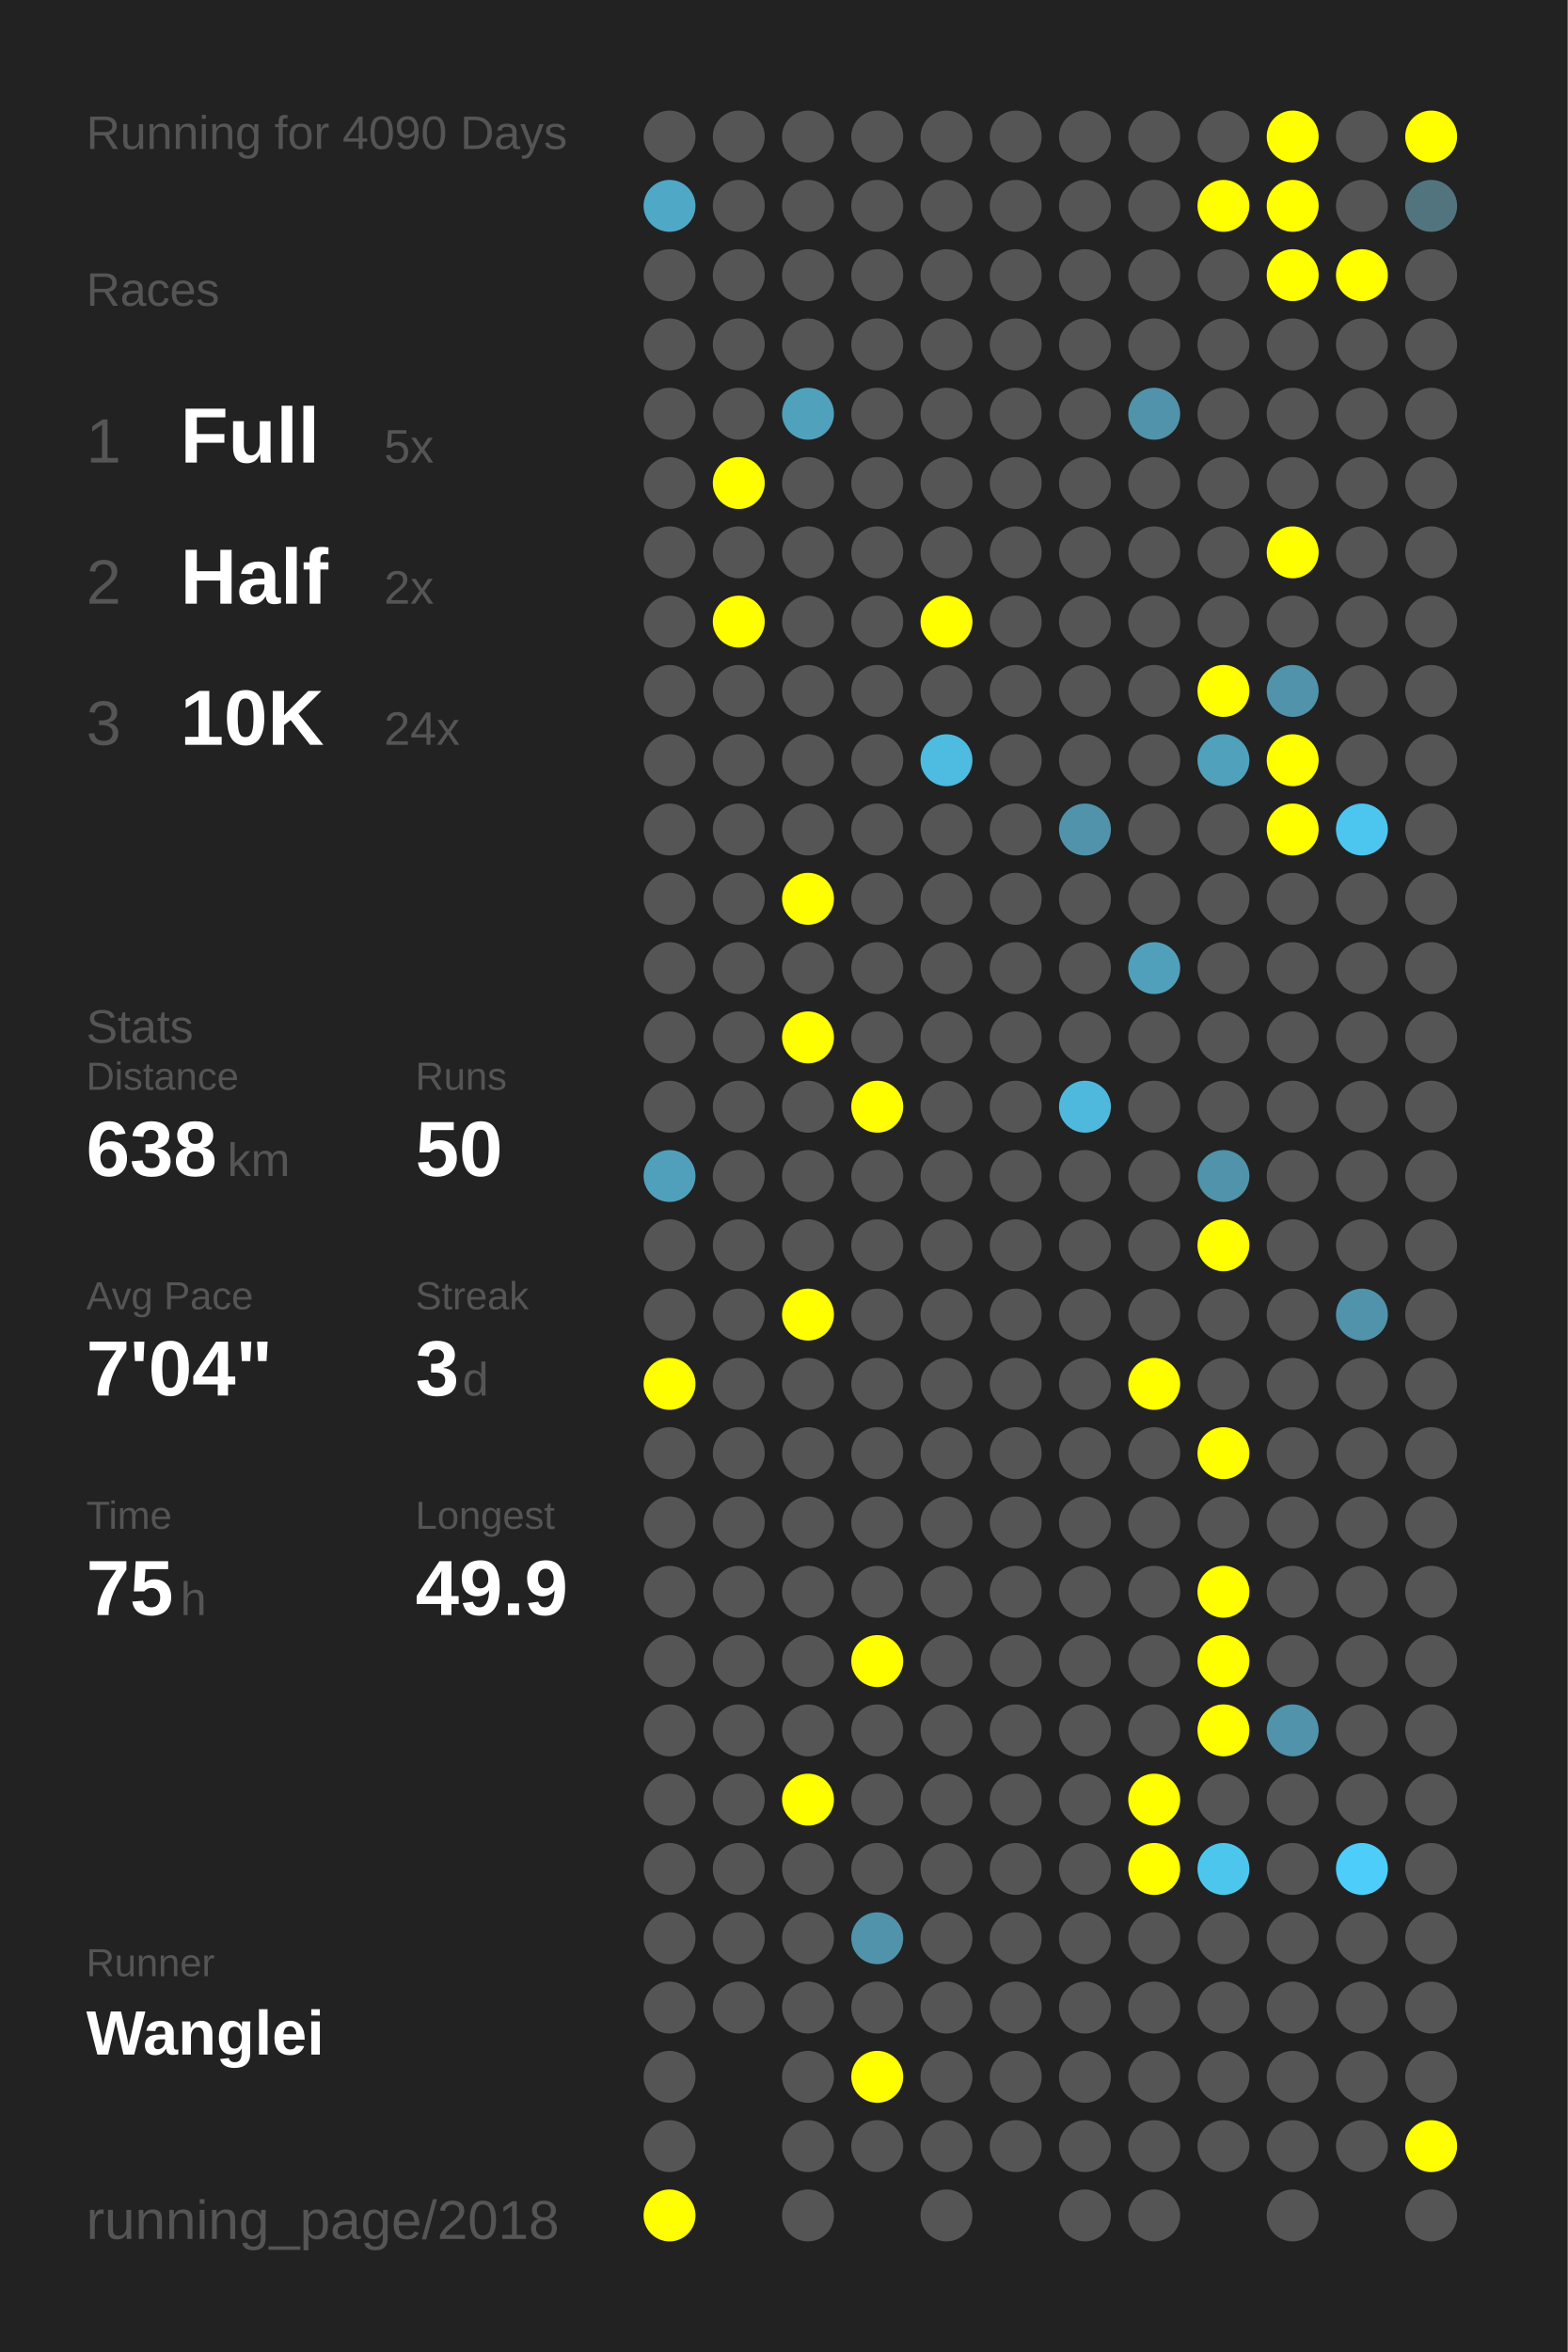
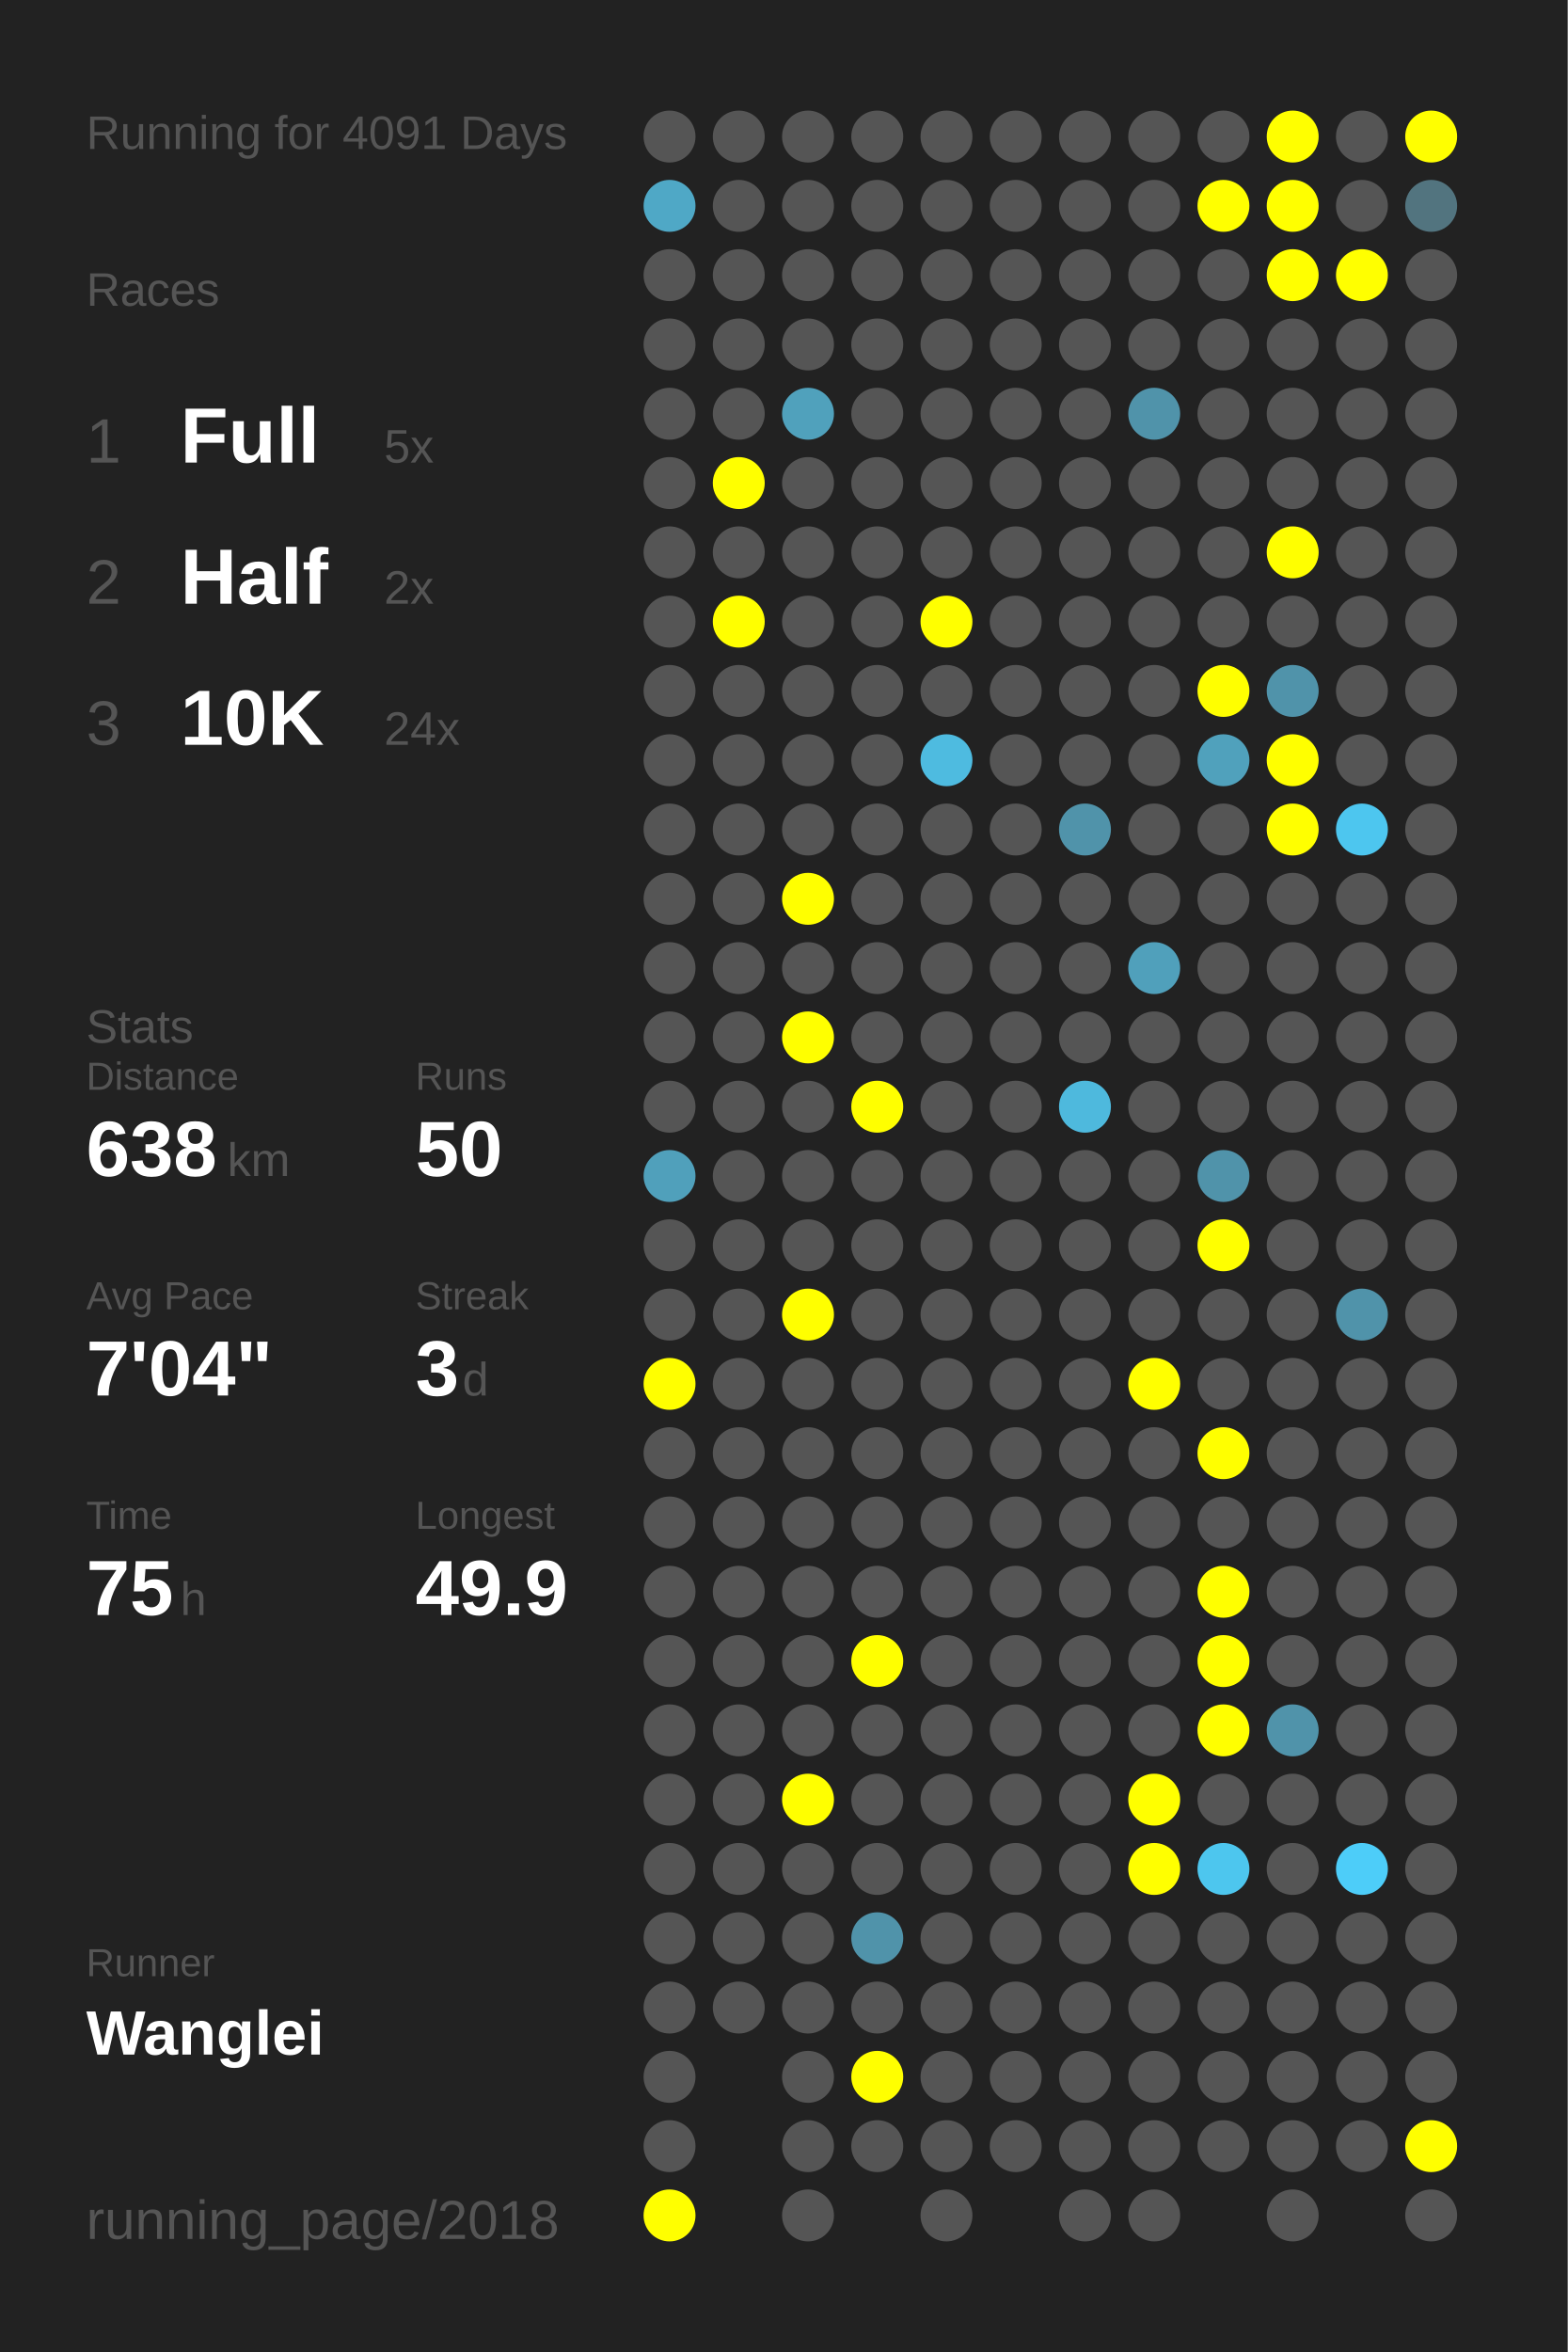
<svg xmlns="http://www.w3.org/2000/svg" baseProfile="full" height="300mm" version="1.1" viewBox="0,0,200,300" width="200mm">
  <defs />
  <rect fill="#222222" height="300" width="200" x="0" y="0" />
-   <text fill="#555555" style="font-size:6px; font-family:Arial;" x="11" y="19">Running for 4090 Days</text>
+   <text fill="#555555" style="font-size:6px; font-family:Arial;" x="11" y="19">Running for 4091 Days</text>
  <text fill="#555555" style="font-size:6px; font-family:Arial;" x="11" y="39">Races</text>
  <text fill="#555555" style="font-size:8px; font-family:Arial;" x="11" y="59">1</text>
  <text fill="#FFFFFF" style="font-size:10px; font-family:Arial; font-weight:bold;" x="23" y="59">Full</text>
  <text fill="#555555" style="font-size:6px; font-family:Arial;" x="49" y="59">5x</text>
  <text fill="#555555" style="font-size:8px; font-family:Arial;" x="11" y="77">2</text>
  <text fill="#FFFFFF" style="font-size:10px; font-family:Arial; font-weight:bold;" x="23" y="77">Half</text>
  <text fill="#555555" style="font-size:6px; font-family:Arial;" x="49" y="77">2x</text>
  <text fill="#555555" style="font-size:8px; font-family:Arial;" x="11" y="95">3</text>
  <text fill="#FFFFFF" style="font-size:10px; font-family:Arial; font-weight:bold;" x="23" y="95">10K</text>
  <text fill="#555555" style="font-size:6px; font-family:Arial;" x="49" y="95">24x</text>
  <text fill="#555555" style="font-size:6px; font-family:Arial;" x="11" y="133">Stats</text>
  <text fill="#555555" style="font-size:5px; font-family:Arial;" x="11" y="139">Distance</text>
  <text fill="#FFFFFF" style="font-size:10px; font-family:Arial; font-weight:bold;" x="11" y="150">638</text>
  <text fill="#555555" style="font-size:6px; font-family:Arial;" x="29" y="150">km</text>
  <text fill="#555555" style="font-size:5px; font-family:Arial;" x="53" y="139">Runs</text>
  <text fill="#FFFFFF" style="font-size:10px; font-family:Arial; font-weight:bold;" x="53" y="150">50</text>
  <text fill="#555555" style="font-size:5px; font-family:Arial;" x="11" y="167">Avg Pace</text>
  <text fill="#FFFFFF" style="font-size:10px; font-family:Arial; font-weight:bold;" x="11" y="178">7'04"</text>
  <text fill="#555555" style="font-size:5px; font-family:Arial;" x="53" y="167">Streak</text>
  <text fill="#FFFFFF" style="font-size:10px; font-family:Arial; font-weight:bold;" x="53" y="178">3</text>
  <text fill="#555555" style="font-size:6px; font-family:Arial;" x="59" y="178">d</text>
  <text fill="#555555" style="font-size:5px; font-family:Arial;" x="11" y="195">Time</text>
  <text fill="#FFFFFF" style="font-size:10px; font-family:Arial; font-weight:bold;" x="11" y="206">75</text>
  <text fill="#555555" style="font-size:6px; font-family:Arial;" x="23" y="206">h</text>
  <text fill="#555555" style="font-size:5px; font-family:Arial;" x="53" y="195">Longest</text>
  <text fill="#FFFFFF" style="font-size:10px; font-family:Arial; font-weight:bold;" x="53" y="206">49.9</text>
  <text fill="#555555" style="font-size:5px; font-family:Arial;" x="11" y="252.065">Runner</text>
  <text fill="#FFFFFF" style="font-size:8px; font-family:Arial; font-weight:bold;" x="11" y="262.065">Wanglei</text>
  <text fill="#555555" style="font-size:7px; font-family:Arial;" x="11" y="285.581">running_page/2018</text>
  <circle cx="85.417" cy="17.419" fill="#555555" r="3.312" />
  <circle cx="85.417" cy="26.258" fill="#4fa8c6" r="3.312" />
  <circle cx="85.417" cy="35.097" fill="#555555" r="3.312" />
  <circle cx="85.417" cy="43.935" fill="#555555" r="3.312" />
  <circle cx="85.417" cy="52.774" fill="#555555" r="3.312" />
  <circle cx="85.417" cy="61.613" fill="#555555" r="3.312" />
  <circle cx="85.417" cy="70.452" fill="#555555" r="3.312" />
  <circle cx="85.417" cy="79.29" fill="#555555" r="3.312" />
  <circle cx="85.417" cy="88.129" fill="#555555" r="3.312" />
  <circle cx="85.417" cy="96.968" fill="#555555" r="3.312" />
  <circle cx="85.417" cy="105.806" fill="#555555" r="3.312" />
  <circle cx="85.417" cy="114.645" fill="#555555" r="3.312" />
  <circle cx="85.417" cy="123.484" fill="#555555" r="3.312" />
  <circle cx="85.417" cy="132.323" fill="#555555" r="3.312" />
  <circle cx="85.417" cy="141.161" fill="#555555" r="3.312" />
  <circle cx="85.417" cy="150" fill="#50a0bb" r="3.312" />
  <circle cx="85.417" cy="158.839" fill="#555555" r="3.312" />
  <circle cx="85.417" cy="167.677" fill="#555555" r="3.312" />
  <circle cx="85.417" cy="176.516" fill="#FFFF00" r="3.312" />
  <circle cx="85.417" cy="185.355" fill="#555555" r="3.312" />
  <circle cx="85.417" cy="194.194" fill="#555555" r="3.312" />
  <circle cx="85.417" cy="203.032" fill="#555555" r="3.312" />
  <circle cx="85.417" cy="211.871" fill="#555555" r="3.312" />
  <circle cx="85.417" cy="220.71" fill="#555555" r="3.312" />
  <circle cx="85.417" cy="229.548" fill="#555555" r="3.312" />
  <circle cx="85.417" cy="238.387" fill="#555555" r="3.312" />
  <circle cx="85.417" cy="247.226" fill="#555555" r="3.312" />
  <circle cx="85.417" cy="256.065" fill="#555555" r="3.312" />
  <circle cx="85.417" cy="264.903" fill="#555555" r="3.312" />
  <circle cx="85.417" cy="273.742" fill="#555555" r="3.312" />
  <circle cx="85.417" cy="282.581" fill="#FFFF00" r="3.312" />
  <circle cx="94.25" cy="17.419" fill="#555555" r="3.312" />
  <circle cx="94.25" cy="26.258" fill="#555555" r="3.312" />
  <circle cx="94.25" cy="35.097" fill="#555555" r="3.312" />
  <circle cx="94.25" cy="43.935" fill="#555555" r="3.312" />
  <circle cx="94.25" cy="52.774" fill="#555555" r="3.312" />
  <circle cx="94.25" cy="61.613" fill="#FFFF00" r="3.312" />
  <circle cx="94.25" cy="70.452" fill="#555555" r="3.312" />
  <circle cx="94.25" cy="79.29" fill="#FFFF00" r="3.312" />
  <circle cx="94.25" cy="88.129" fill="#555555" r="3.312" />
  <circle cx="94.25" cy="96.968" fill="#555555" r="3.312" />
  <circle cx="94.25" cy="105.806" fill="#555555" r="3.312" />
  <circle cx="94.25" cy="114.645" fill="#555555" r="3.312" />
  <circle cx="94.25" cy="123.484" fill="#555555" r="3.312" />
  <circle cx="94.25" cy="132.323" fill="#555555" r="3.312" />
  <circle cx="94.25" cy="141.161" fill="#555555" r="3.312" />
  <circle cx="94.25" cy="150" fill="#555555" r="3.312" />
  <circle cx="94.25" cy="158.839" fill="#555555" r="3.312" />
  <circle cx="94.25" cy="167.677" fill="#555555" r="3.312" />
  <circle cx="94.25" cy="176.516" fill="#555555" r="3.312" />
  <circle cx="94.25" cy="185.355" fill="#555555" r="3.312" />
  <circle cx="94.25" cy="194.194" fill="#555555" r="3.312" />
  <circle cx="94.25" cy="203.032" fill="#555555" r="3.312" />
  <circle cx="94.25" cy="211.871" fill="#555555" r="3.312" />
  <circle cx="94.25" cy="220.71" fill="#555555" r="3.312" />
  <circle cx="94.25" cy="229.548" fill="#555555" r="3.312" />
  <circle cx="94.25" cy="238.387" fill="#555555" r="3.312" />
  <circle cx="94.25" cy="247.226" fill="#555555" r="3.312" />
  <circle cx="94.25" cy="256.065" fill="#555555" r="3.312" />
  <circle cx="103.083" cy="17.419" fill="#555555" r="3.312" />
  <circle cx="103.083" cy="26.258" fill="#555555" r="3.312" />
  <circle cx="103.083" cy="35.097" fill="#555555" r="3.312" />
  <circle cx="103.083" cy="43.935" fill="#555555" r="3.312" />
  <circle cx="103.083" cy="52.774" fill="#50a1bc" r="3.312" />
  <circle cx="103.083" cy="61.613" fill="#555555" r="3.312" />
  <circle cx="103.083" cy="70.452" fill="#555555" r="3.312" />
  <circle cx="103.083" cy="79.29" fill="#555555" r="3.312" />
  <circle cx="103.083" cy="88.129" fill="#555555" r="3.312" />
  <circle cx="103.083" cy="96.968" fill="#555555" r="3.312" />
  <circle cx="103.083" cy="105.806" fill="#555555" r="3.312" />
  <circle cx="103.083" cy="114.645" fill="#FFFF00" r="3.312" />
  <circle cx="103.083" cy="123.484" fill="#555555" r="3.312" />
  <circle cx="103.083" cy="132.323" fill="#FFFF00" r="3.312" />
  <circle cx="103.083" cy="141.161" fill="#555555" r="3.312" />
  <circle cx="103.083" cy="150" fill="#555555" r="3.312" />
  <circle cx="103.083" cy="158.839" fill="#555555" r="3.312" />
  <circle cx="103.083" cy="167.677" fill="#FFFF00" r="3.312" />
  <circle cx="103.083" cy="176.516" fill="#555555" r="3.312" />
  <circle cx="103.083" cy="185.355" fill="#555555" r="3.312" />
  <circle cx="103.083" cy="194.194" fill="#555555" r="3.312" />
  <circle cx="103.083" cy="203.032" fill="#555555" r="3.312" />
  <circle cx="103.083" cy="211.871" fill="#555555" r="3.312" />
  <circle cx="103.083" cy="220.71" fill="#555555" r="3.312" />
  <circle cx="103.083" cy="229.548" fill="#FFFF00" r="3.312" />
  <circle cx="103.083" cy="238.387" fill="#555555" r="3.312" />
  <circle cx="103.083" cy="247.226" fill="#555555" r="3.312" />
  <circle cx="103.083" cy="256.065" fill="#555555" r="3.312" />
  <circle cx="103.083" cy="264.903" fill="#555555" r="3.312" />
  <circle cx="103.083" cy="273.742" fill="#555555" r="3.312" />
  <circle cx="103.083" cy="282.581" fill="#555555" r="3.312" />
  <circle cx="111.917" cy="17.419" fill="#555555" r="3.312" />
  <circle cx="111.917" cy="26.258" fill="#555555" r="3.312" />
  <circle cx="111.917" cy="35.097" fill="#555555" r="3.312" />
  <circle cx="111.917" cy="43.935" fill="#555555" r="3.312" />
  <circle cx="111.917" cy="52.774" fill="#555555" r="3.312" />
  <circle cx="111.917" cy="61.613" fill="#555555" r="3.312" />
  <circle cx="111.917" cy="70.452" fill="#555555" r="3.312" />
  <circle cx="111.917" cy="79.29" fill="#555555" r="3.312" />
  <circle cx="111.917" cy="88.129" fill="#555555" r="3.312" />
  <circle cx="111.917" cy="96.968" fill="#555555" r="3.312" />
  <circle cx="111.917" cy="105.806" fill="#555555" r="3.312" />
  <circle cx="111.917" cy="114.645" fill="#555555" r="3.312" />
  <circle cx="111.917" cy="123.484" fill="#555555" r="3.312" />
  <circle cx="111.917" cy="132.323" fill="#555555" r="3.312" />
  <circle cx="111.917" cy="141.161" fill="#FFFF00" r="3.312" />
  <circle cx="111.917" cy="150" fill="#555555" r="3.312" />
  <circle cx="111.917" cy="158.839" fill="#555555" r="3.312" />
  <circle cx="111.917" cy="167.677" fill="#555555" r="3.312" />
  <circle cx="111.917" cy="176.516" fill="#555555" r="3.312" />
  <circle cx="111.917" cy="185.355" fill="#555555" r="3.312" />
  <circle cx="111.917" cy="194.194" fill="#555555" r="3.312" />
  <circle cx="111.917" cy="203.032" fill="#555555" r="3.312" />
  <circle cx="111.917" cy="211.871" fill="#FFFF00" r="3.312" />
  <circle cx="111.917" cy="220.71" fill="#555555" r="3.312" />
  <circle cx="111.917" cy="229.548" fill="#555555" r="3.312" />
  <circle cx="111.917" cy="238.387" fill="#555555" r="3.312" />
  <circle cx="111.917" cy="247.226" fill="#5093aa" r="3.312" />
  <circle cx="111.917" cy="256.065" fill="#555555" r="3.312" />
  <circle cx="111.917" cy="264.903" fill="#FFFF00" r="3.312" />
  <circle cx="111.917" cy="273.742" fill="#555555" r="3.312" />
  <circle cx="120.75" cy="17.419" fill="#555555" r="3.312" />
  <circle cx="120.75" cy="26.258" fill="#555555" r="3.312" />
  <circle cx="120.75" cy="35.097" fill="#555555" r="3.312" />
  <circle cx="120.75" cy="43.935" fill="#555555" r="3.312" />
  <circle cx="120.75" cy="52.774" fill="#555555" r="3.312" />
  <circle cx="120.75" cy="61.613" fill="#555555" r="3.312" />
  <circle cx="120.75" cy="70.452" fill="#555555" r="3.312" />
  <circle cx="120.75" cy="79.29" fill="#FFFF00" r="3.312" />
  <circle cx="120.75" cy="88.129" fill="#555555" r="3.312" />
  <circle cx="120.75" cy="96.968" fill="#4ebbe0" r="3.312" />
  <circle cx="120.75" cy="105.806" fill="#555555" r="3.312" />
  <circle cx="120.75" cy="114.645" fill="#555555" r="3.312" />
  <circle cx="120.75" cy="123.484" fill="#555555" r="3.312" />
  <circle cx="120.75" cy="132.323" fill="#555555" r="3.312" />
  <circle cx="120.75" cy="141.161" fill="#555555" r="3.312" />
  <circle cx="120.75" cy="150" fill="#555555" r="3.312" />
  <circle cx="120.75" cy="158.839" fill="#555555" r="3.312" />
  <circle cx="120.75" cy="167.677" fill="#555555" r="3.312" />
  <circle cx="120.75" cy="176.516" fill="#555555" r="3.312" />
  <circle cx="120.75" cy="185.355" fill="#555555" r="3.312" />
  <circle cx="120.75" cy="194.194" fill="#555555" r="3.312" />
  <circle cx="120.75" cy="203.032" fill="#555555" r="3.312" />
  <circle cx="120.75" cy="211.871" fill="#555555" r="3.312" />
  <circle cx="120.75" cy="220.71" fill="#555555" r="3.312" />
  <circle cx="120.75" cy="229.548" fill="#555555" r="3.312" />
  <circle cx="120.75" cy="238.387" fill="#555555" r="3.312" />
  <circle cx="120.75" cy="247.226" fill="#555555" r="3.312" />
  <circle cx="120.75" cy="256.065" fill="#555555" r="3.312" />
  <circle cx="120.75" cy="264.903" fill="#555555" r="3.312" />
  <circle cx="120.75" cy="273.742" fill="#555555" r="3.312" />
  <circle cx="120.75" cy="282.581" fill="#555555" r="3.312" />
  <circle cx="129.583" cy="17.419" fill="#555555" r="3.312" />
  <circle cx="129.583" cy="26.258" fill="#555555" r="3.312" />
  <circle cx="129.583" cy="35.097" fill="#555555" r="3.312" />
  <circle cx="129.583" cy="43.935" fill="#555555" r="3.312" />
  <circle cx="129.583" cy="52.774" fill="#555555" r="3.312" />
  <circle cx="129.583" cy="61.613" fill="#555555" r="3.312" />
  <circle cx="129.583" cy="70.452" fill="#555555" r="3.312" />
  <circle cx="129.583" cy="79.29" fill="#555555" r="3.312" />
  <circle cx="129.583" cy="88.129" fill="#555555" r="3.312" />
  <circle cx="129.583" cy="96.968" fill="#555555" r="3.312" />
  <circle cx="129.583" cy="105.806" fill="#555555" r="3.312" />
  <circle cx="129.583" cy="114.645" fill="#555555" r="3.312" />
  <circle cx="129.583" cy="123.484" fill="#555555" r="3.312" />
  <circle cx="129.583" cy="132.323" fill="#555555" r="3.312" />
  <circle cx="129.583" cy="141.161" fill="#555555" r="3.312" />
  <circle cx="129.583" cy="150" fill="#555555" r="3.312" />
  <circle cx="129.583" cy="158.839" fill="#555555" r="3.312" />
  <circle cx="129.583" cy="167.677" fill="#555555" r="3.312" />
  <circle cx="129.583" cy="176.516" fill="#555555" r="3.312" />
  <circle cx="129.583" cy="185.355" fill="#555555" r="3.312" />
  <circle cx="129.583" cy="194.194" fill="#555555" r="3.312" />
  <circle cx="129.583" cy="203.032" fill="#555555" r="3.312" />
  <circle cx="129.583" cy="211.871" fill="#555555" r="3.312" />
  <circle cx="129.583" cy="220.71" fill="#555555" r="3.312" />
  <circle cx="129.583" cy="229.548" fill="#555555" r="3.312" />
  <circle cx="129.583" cy="238.387" fill="#555555" r="3.312" />
  <circle cx="129.583" cy="247.226" fill="#555555" r="3.312" />
  <circle cx="129.583" cy="256.065" fill="#555555" r="3.312" />
  <circle cx="129.583" cy="264.903" fill="#555555" r="3.312" />
  <circle cx="129.583" cy="273.742" fill="#555555" r="3.312" />
  <circle cx="138.417" cy="17.419" fill="#555555" r="3.312" />
  <circle cx="138.417" cy="26.258" fill="#555555" r="3.312" />
  <circle cx="138.417" cy="35.097" fill="#555555" r="3.312" />
  <circle cx="138.417" cy="43.935" fill="#555555" r="3.312" />
  <circle cx="138.417" cy="52.774" fill="#555555" r="3.312" />
  <circle cx="138.417" cy="61.613" fill="#555555" r="3.312" />
  <circle cx="138.417" cy="70.452" fill="#555555" r="3.312" />
  <circle cx="138.417" cy="79.29" fill="#555555" r="3.312" />
  <circle cx="138.417" cy="88.129" fill="#555555" r="3.312" />
  <circle cx="138.417" cy="96.968" fill="#555555" r="3.312" />
  <circle cx="138.417" cy="105.806" fill="#5093aa" r="3.312" />
  <circle cx="138.417" cy="114.645" fill="#555555" r="3.312" />
  <circle cx="138.417" cy="123.484" fill="#555555" r="3.312" />
  <circle cx="138.417" cy="132.323" fill="#555555" r="3.312" />
  <circle cx="138.417" cy="141.161" fill="#4eb9dd" r="3.312" />
  <circle cx="138.417" cy="150" fill="#555555" r="3.312" />
  <circle cx="138.417" cy="158.839" fill="#555555" r="3.312" />
  <circle cx="138.417" cy="167.677" fill="#555555" r="3.312" />
  <circle cx="138.417" cy="176.516" fill="#555555" r="3.312" />
  <circle cx="138.417" cy="185.355" fill="#555555" r="3.312" />
  <circle cx="138.417" cy="194.194" fill="#555555" r="3.312" />
  <circle cx="138.417" cy="203.032" fill="#555555" r="3.312" />
  <circle cx="138.417" cy="211.871" fill="#555555" r="3.312" />
  <circle cx="138.417" cy="220.71" fill="#555555" r="3.312" />
  <circle cx="138.417" cy="229.548" fill="#555555" r="3.312" />
  <circle cx="138.417" cy="238.387" fill="#555555" r="3.312" />
  <circle cx="138.417" cy="247.226" fill="#555555" r="3.312" />
  <circle cx="138.417" cy="256.065" fill="#555555" r="3.312" />
  <circle cx="138.417" cy="264.903" fill="#555555" r="3.312" />
  <circle cx="138.417" cy="273.742" fill="#555555" r="3.312" />
  <circle cx="138.417" cy="282.581" fill="#555555" r="3.312" />
  <circle cx="147.25" cy="17.419" fill="#555555" r="3.312" />
  <circle cx="147.25" cy="26.258" fill="#555555" r="3.312" />
  <circle cx="147.25" cy="35.097" fill="#555555" r="3.312" />
  <circle cx="147.25" cy="43.935" fill="#555555" r="3.312" />
  <circle cx="147.25" cy="52.774" fill="#5093aa" r="3.312" />
  <circle cx="147.25" cy="61.613" fill="#555555" r="3.312" />
  <circle cx="147.25" cy="70.452" fill="#555555" r="3.312" />
  <circle cx="147.25" cy="79.29" fill="#555555" r="3.312" />
  <circle cx="147.25" cy="88.129" fill="#555555" r="3.312" />
  <circle cx="147.25" cy="96.968" fill="#555555" r="3.312" />
  <circle cx="147.25" cy="105.806" fill="#555555" r="3.312" />
  <circle cx="147.25" cy="114.645" fill="#555555" r="3.312" />
  <circle cx="147.25" cy="123.484" fill="#50a0bb" r="3.312" />
  <circle cx="147.25" cy="132.323" fill="#555555" r="3.312" />
  <circle cx="147.25" cy="141.161" fill="#555555" r="3.312" />
  <circle cx="147.25" cy="150" fill="#555555" r="3.312" />
  <circle cx="147.25" cy="158.839" fill="#555555" r="3.312" />
  <circle cx="147.25" cy="167.677" fill="#555555" r="3.312" />
  <circle cx="147.25" cy="176.516" fill="#FFFF00" r="3.312" />
  <circle cx="147.25" cy="185.355" fill="#555555" r="3.312" />
  <circle cx="147.25" cy="194.194" fill="#555555" r="3.312" />
  <circle cx="147.25" cy="203.032" fill="#555555" r="3.312" />
  <circle cx="147.25" cy="211.871" fill="#555555" r="3.312" />
  <circle cx="147.25" cy="220.71" fill="#555555" r="3.312" />
  <circle cx="147.25" cy="229.548" fill="#FFFF00" r="3.312" />
  <circle cx="147.25" cy="238.387" fill="#FFFF00" r="3.312" />
  <circle cx="147.25" cy="247.226" fill="#555555" r="3.312" />
  <circle cx="147.25" cy="256.065" fill="#555555" r="3.312" />
  <circle cx="147.25" cy="264.903" fill="#555555" r="3.312" />
  <circle cx="147.25" cy="273.742" fill="#555555" r="3.312" />
  <circle cx="147.25" cy="282.581" fill="#555555" r="3.312" />
  <circle cx="156.083" cy="17.419" fill="#555555" r="3.312" />
  <circle cx="156.083" cy="26.258" fill="#FFFF00" r="3.312" />
  <circle cx="156.083" cy="35.097" fill="#555555" r="3.312" />
  <circle cx="156.083" cy="43.935" fill="#555555" r="3.312" />
  <circle cx="156.083" cy="52.774" fill="#555555" r="3.312" />
  <circle cx="156.083" cy="61.613" fill="#555555" r="3.312" />
  <circle cx="156.083" cy="70.452" fill="#555555" r="3.312" />
  <circle cx="156.083" cy="79.29" fill="#555555" r="3.312" />
  <circle cx="156.083" cy="88.129" fill="#FFFF00" r="3.312" />
  <circle cx="156.083" cy="96.968" fill="#50a1bc" r="3.312" />
  <circle cx="156.083" cy="105.806" fill="#555555" r="3.312" />
  <circle cx="156.083" cy="114.645" fill="#555555" r="3.312" />
  <circle cx="156.083" cy="123.484" fill="#555555" r="3.312" />
  <circle cx="156.083" cy="132.323" fill="#555555" r="3.312" />
  <circle cx="156.083" cy="141.161" fill="#555555" r="3.312" />
  <circle cx="156.083" cy="150" fill="#5093aa" r="3.312" />
  <circle cx="156.083" cy="158.839" fill="#FFFF00" r="3.312" />
  <circle cx="156.083" cy="167.677" fill="#555555" r="3.312" />
  <circle cx="156.083" cy="176.516" fill="#555555" r="3.312" />
  <circle cx="156.083" cy="185.355" fill="#FFFF00" r="3.312" />
  <circle cx="156.083" cy="194.194" fill="#555555" r="3.312" />
  <circle cx="156.083" cy="203.032" fill="#FFFF00" r="3.312" />
  <circle cx="156.083" cy="211.871" fill="#FFFF00" r="3.312" />
  <circle cx="156.083" cy="220.71" fill="#FFFF00" r="3.312" />
  <circle cx="156.083" cy="229.548" fill="#555555" r="3.312" />
  <circle cx="156.083" cy="238.387" fill="#4dc6ee" r="3.312" />
  <circle cx="156.083" cy="247.226" fill="#555555" r="3.312" />
  <circle cx="156.083" cy="256.065" fill="#555555" r="3.312" />
  <circle cx="156.083" cy="264.903" fill="#555555" r="3.312" />
  <circle cx="156.083" cy="273.742" fill="#555555" r="3.312" />
  <circle cx="164.917" cy="17.419" fill="#FFFF00" r="3.312" />
  <circle cx="164.917" cy="26.258" fill="#FFFF00" r="3.312" />
  <circle cx="164.917" cy="35.097" fill="#FFFF00" r="3.312" />
  <circle cx="164.917" cy="43.935" fill="#555555" r="3.312" />
  <circle cx="164.917" cy="52.774" fill="#555555" r="3.312" />
  <circle cx="164.917" cy="61.613" fill="#555555" r="3.312" />
  <circle cx="164.917" cy="70.452" fill="#FFFF00" r="3.312" />
  <circle cx="164.917" cy="79.29" fill="#555555" r="3.312" />
  <circle cx="164.917" cy="88.129" fill="#5093aa" r="3.312" />
  <circle cx="164.917" cy="96.968" fill="#FFFF00" r="3.312" />
  <circle cx="164.917" cy="105.806" fill="#FFFF00" r="3.312" />
  <circle cx="164.917" cy="114.645" fill="#555555" r="3.312" />
  <circle cx="164.917" cy="123.484" fill="#555555" r="3.312" />
  <circle cx="164.917" cy="132.323" fill="#555555" r="3.312" />
  <circle cx="164.917" cy="141.161" fill="#555555" r="3.312" />
  <circle cx="164.917" cy="150" fill="#555555" r="3.312" />
  <circle cx="164.917" cy="158.839" fill="#555555" r="3.312" />
  <circle cx="164.917" cy="167.677" fill="#555555" r="3.312" />
  <circle cx="164.917" cy="176.516" fill="#555555" r="3.312" />
  <circle cx="164.917" cy="185.355" fill="#555555" r="3.312" />
  <circle cx="164.917" cy="194.194" fill="#555555" r="3.312" />
  <circle cx="164.917" cy="203.032" fill="#555555" r="3.312" />
  <circle cx="164.917" cy="211.871" fill="#555555" r="3.312" />
  <circle cx="164.917" cy="220.71" fill="#5093aa" r="3.312" />
  <circle cx="164.917" cy="229.548" fill="#555555" r="3.312" />
  <circle cx="164.917" cy="238.387" fill="#555555" r="3.312" />
  <circle cx="164.917" cy="247.226" fill="#555555" r="3.312" />
  <circle cx="164.917" cy="256.065" fill="#555555" r="3.312" />
  <circle cx="164.917" cy="264.903" fill="#555555" r="3.312" />
  <circle cx="164.917" cy="273.742" fill="#555555" r="3.312" />
  <circle cx="164.917" cy="282.581" fill="#555555" r="3.312" />
  <circle cx="173.75" cy="17.419" fill="#555555" r="3.312" />
  <circle cx="173.75" cy="26.258" fill="#555555" r="3.312" />
  <circle cx="173.75" cy="35.097" fill="#FFFF00" r="3.312" />
  <circle cx="173.75" cy="43.935" fill="#555555" r="3.312" />
  <circle cx="173.75" cy="52.774" fill="#555555" r="3.312" />
  <circle cx="173.75" cy="61.613" fill="#555555" r="3.312" />
  <circle cx="173.75" cy="70.452" fill="#555555" r="3.312" />
  <circle cx="173.75" cy="79.29" fill="#555555" r="3.312" />
  <circle cx="173.75" cy="88.129" fill="#555555" r="3.312" />
  <circle cx="173.75" cy="96.968" fill="#555555" r="3.312" />
  <circle cx="173.75" cy="105.806" fill="#4dc6ef" r="3.312" />
  <circle cx="173.75" cy="114.645" fill="#555555" r="3.312" />
  <circle cx="173.75" cy="123.484" fill="#555555" r="3.312" />
  <circle cx="173.75" cy="132.323" fill="#555555" r="3.312" />
  <circle cx="173.75" cy="141.161" fill="#555555" r="3.312" />
  <circle cx="173.75" cy="150" fill="#555555" r="3.312" />
  <circle cx="173.75" cy="158.839" fill="#555555" r="3.312" />
  <circle cx="173.75" cy="167.677" fill="#5093aa" r="3.312" />
  <circle cx="173.75" cy="176.516" fill="#555555" r="3.312" />
  <circle cx="173.75" cy="185.355" fill="#555555" r="3.312" />
  <circle cx="173.75" cy="194.194" fill="#555555" r="3.312" />
  <circle cx="173.75" cy="203.032" fill="#555555" r="3.312" />
  <circle cx="173.75" cy="211.871" fill="#555555" r="3.312" />
  <circle cx="173.75" cy="220.71" fill="#555555" r="3.312" />
  <circle cx="173.75" cy="229.548" fill="#555555" r="3.312" />
  <circle cx="173.75" cy="238.387" fill="#4dcdf9" r="3.312" />
  <circle cx="173.75" cy="247.226" fill="#555555" r="3.312" />
  <circle cx="173.75" cy="256.065" fill="#555555" r="3.312" />
  <circle cx="173.75" cy="264.903" fill="#555555" r="3.312" />
  <circle cx="173.75" cy="273.742" fill="#555555" r="3.312" />
  <circle cx="182.583" cy="17.419" fill="#FFFF00" r="3.312" />
  <circle cx="182.583" cy="26.258" fill="#52747f" r="3.312" />
  <circle cx="182.583" cy="35.097" fill="#555555" r="3.312" />
  <circle cx="182.583" cy="43.935" fill="#555555" r="3.312" />
  <circle cx="182.583" cy="52.774" fill="#555555" r="3.312" />
  <circle cx="182.583" cy="61.613" fill="#555555" r="3.312" />
  <circle cx="182.583" cy="70.452" fill="#555555" r="3.312" />
  <circle cx="182.583" cy="79.29" fill="#555555" r="3.312" />
  <circle cx="182.583" cy="88.129" fill="#555555" r="3.312" />
  <circle cx="182.583" cy="96.968" fill="#555555" r="3.312" />
  <circle cx="182.583" cy="105.806" fill="#555555" r="3.312" />
  <circle cx="182.583" cy="114.645" fill="#555555" r="3.312" />
  <circle cx="182.583" cy="123.484" fill="#555555" r="3.312" />
  <circle cx="182.583" cy="132.323" fill="#555555" r="3.312" />
  <circle cx="182.583" cy="141.161" fill="#555555" r="3.312" />
  <circle cx="182.583" cy="150" fill="#555555" r="3.312" />
  <circle cx="182.583" cy="158.839" fill="#555555" r="3.312" />
  <circle cx="182.583" cy="167.677" fill="#555555" r="3.312" />
  <circle cx="182.583" cy="176.516" fill="#555555" r="3.312" />
  <circle cx="182.583" cy="185.355" fill="#555555" r="3.312" />
  <circle cx="182.583" cy="194.194" fill="#555555" r="3.312" />
  <circle cx="182.583" cy="203.032" fill="#555555" r="3.312" />
  <circle cx="182.583" cy="211.871" fill="#555555" r="3.312" />
  <circle cx="182.583" cy="220.71" fill="#555555" r="3.312" />
  <circle cx="182.583" cy="229.548" fill="#555555" r="3.312" />
  <circle cx="182.583" cy="238.387" fill="#555555" r="3.312" />
  <circle cx="182.583" cy="247.226" fill="#555555" r="3.312" />
  <circle cx="182.583" cy="256.065" fill="#555555" r="3.312" />
  <circle cx="182.583" cy="264.903" fill="#555555" r="3.312" />
  <circle cx="182.583" cy="273.742" fill="#FFFF00" r="3.312" />
  <circle cx="182.583" cy="282.581" fill="#555555" r="3.312" />
</svg>
